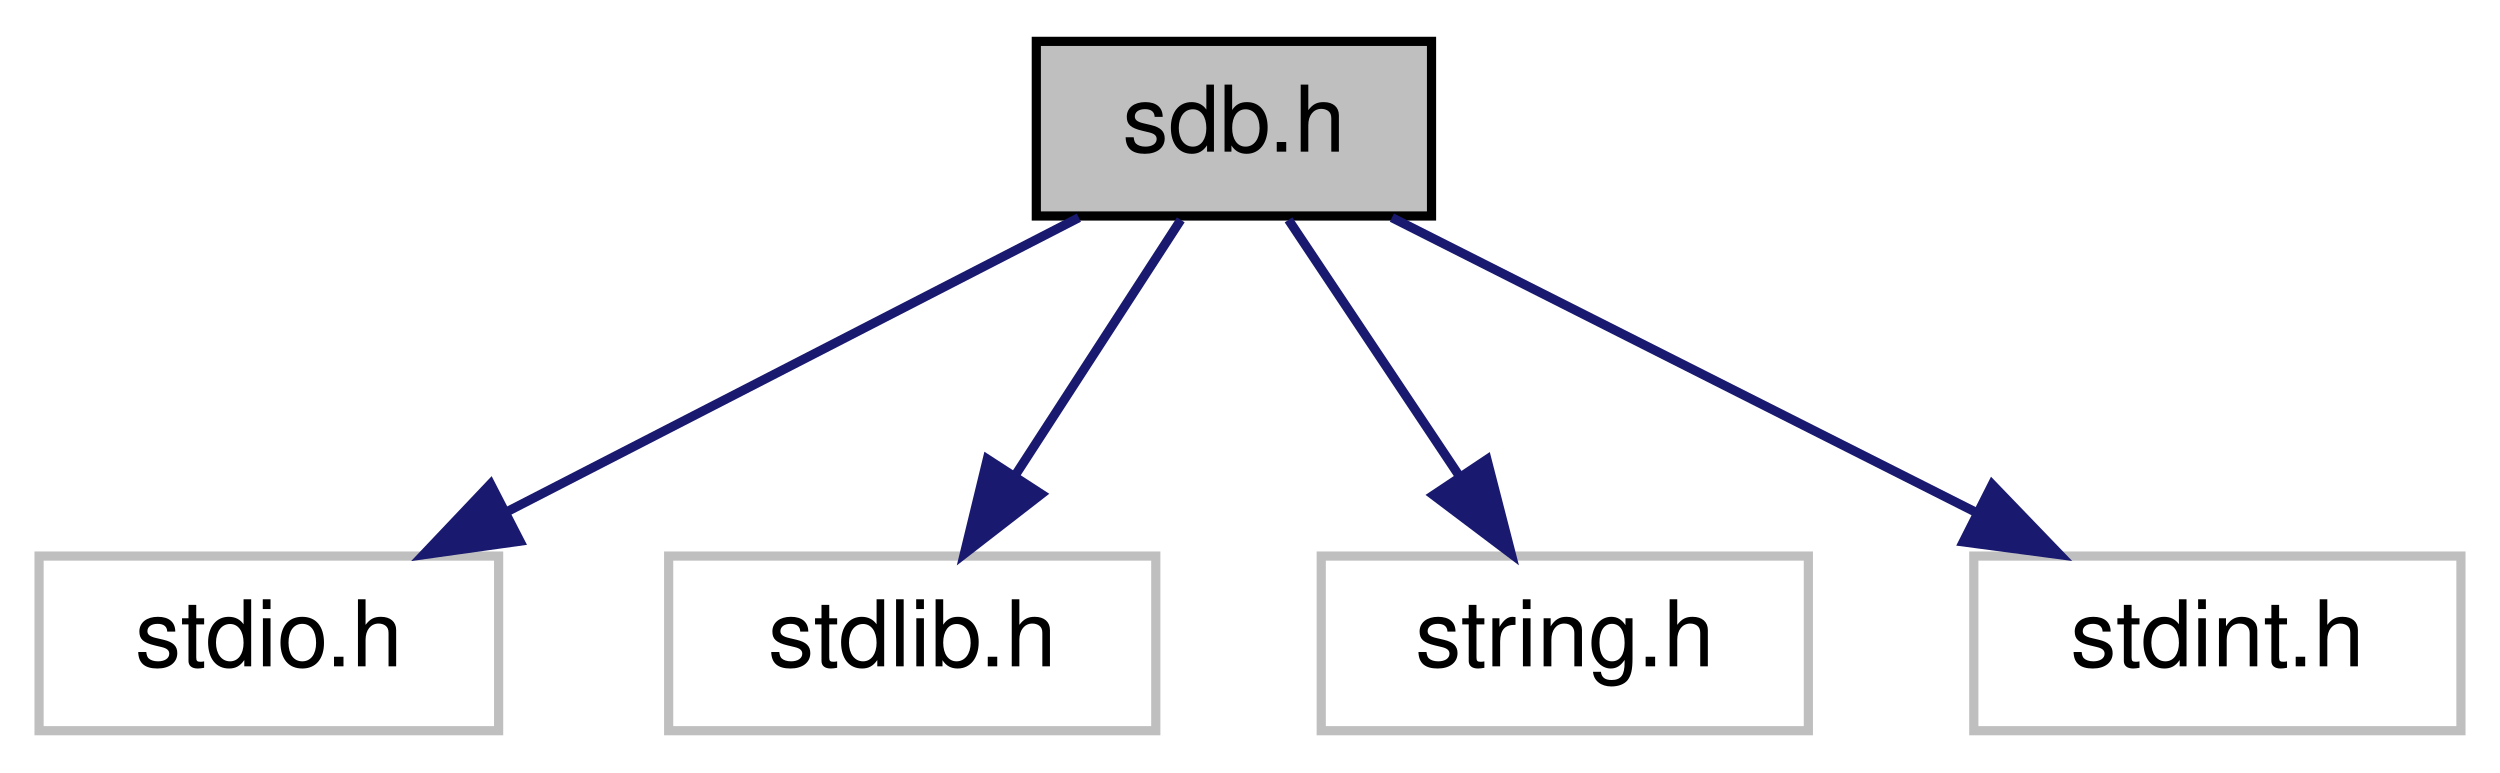
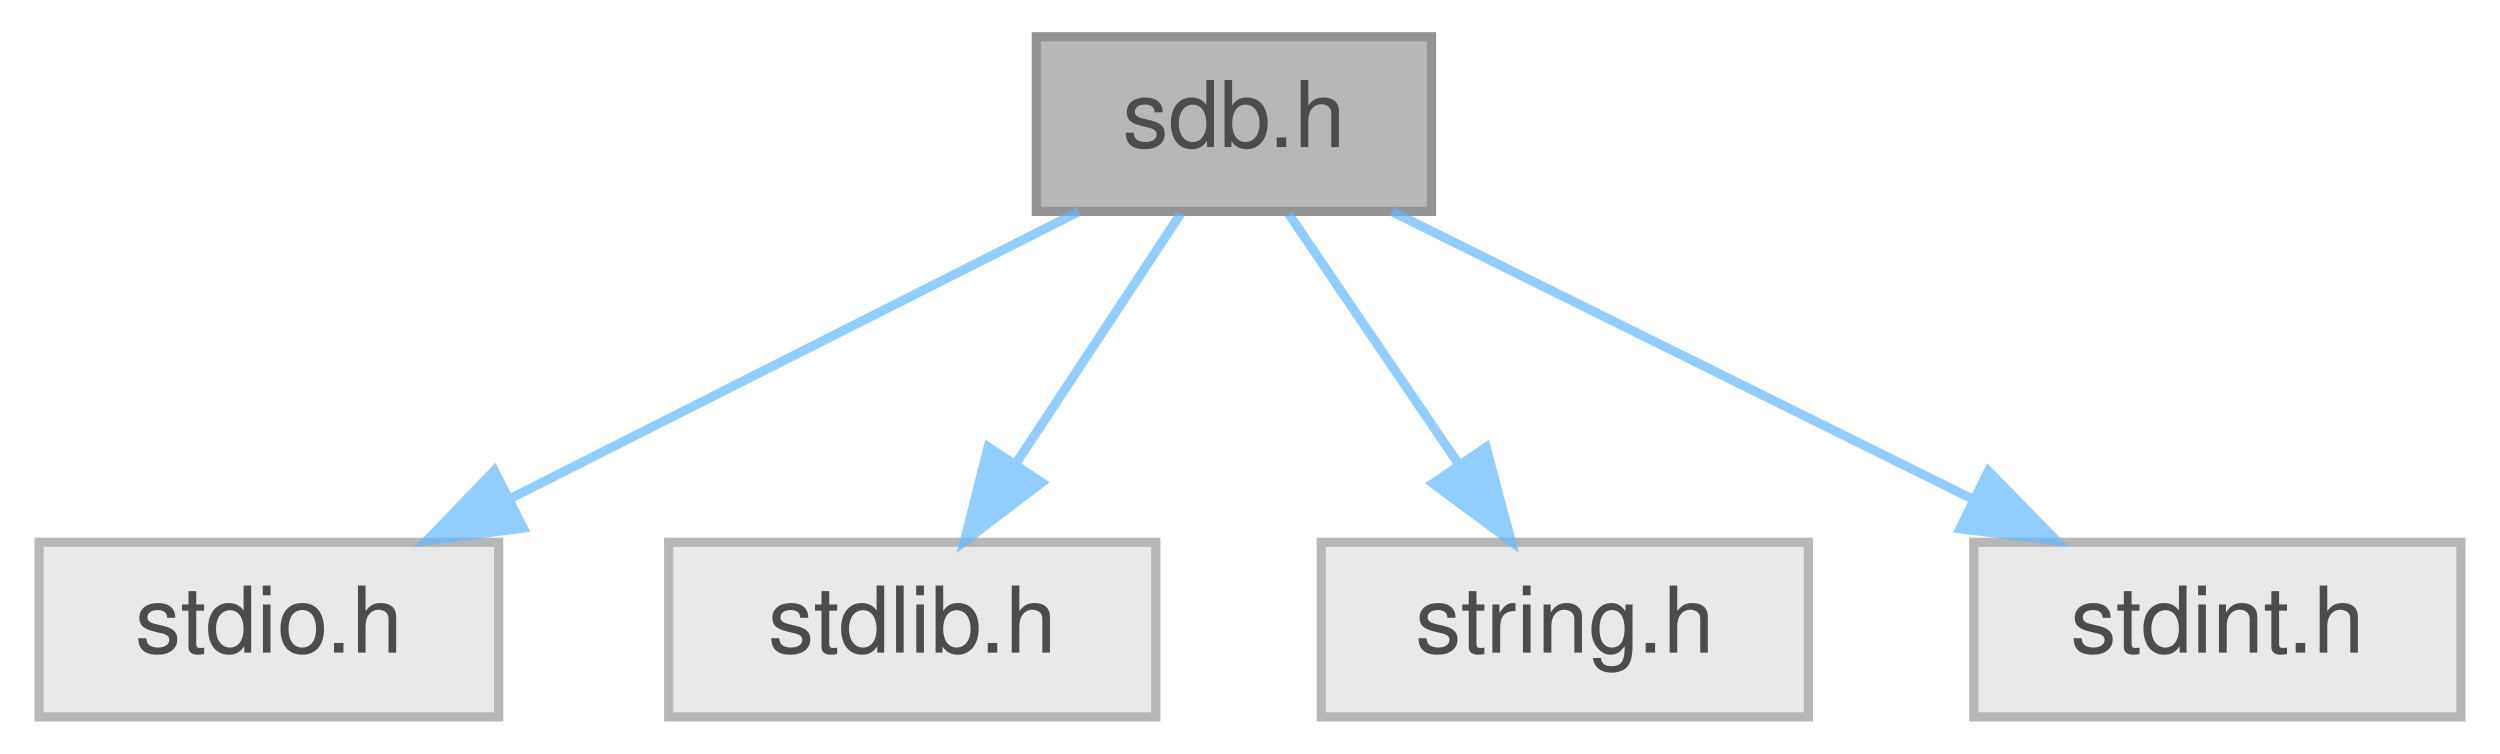
- <svg xmlns="http://www.w3.org/2000/svg" xmlns:xlink="http://www.w3.org/1999/xlink" width="272pt" height="84pt" viewBox="0.00 0.00 271.50 84.00">
-   <g id="graph0" class="graph" transform="scale(1 1) rotate(0) translate(4 80)">
-     <g id="node1" class="node">
-       <g id="a_node1">
-         <a xlink:title="Simple Database Library.">
-           <polygon fill="#bfbfbf" stroke="black" points="108.5,-56.5 108.5,-75.5 151.5,-75.5 151.5,-56.5 108.5,-56.5" />
-           <text text-anchor="middle" x="130" y="-63.5" font-family="Helvetica,sans-Serif" font-size="10.00">sdb.h</text>
-         </a>
+ <svg xmlns="http://www.w3.org/2000/svg" xmlns:xlink="http://www.w3.org/1999/xlink" width="272pt" height="82pt" viewBox="0.00 0.00 271.50 82.00">
+   <svg id="main" version="1.1" xml:space="preserve">
+     <style type="text/css">
+ .node, .edge {opacity: 0.7;}
+ .node.selected, .edge.selected {opacity: 1;}
+ .edge:hover path { stroke: red; }
+ .edge:hover polygon { stroke: red; fill: red; }
+ </style>
+     <svg id="graph" class="graph">
+       <g id="graph0" class="graph" transform="scale(1 1) rotate(0) translate(4 78)">
+         <g id="Node000001" class="node">
+           <g id="a_Node000001">
+             <a xlink:title="Simple Database Library.">
+               <polygon fill="#999999" stroke="#666666" points="151.5,-74 108.5,-74 108.5,-55 151.5,-55 151.5,-74" />
+               <text text-anchor="middle" x="130" y="-62" font-family="Helvetica,sans-Serif" font-size="10.00">sdb.h</text>
+             </a>
+           </g>
+         </g>
+         <g id="Node000002" class="node">
+           <g id="a_Node000002">
+             <a xlink:title=" ">
+               <polygon fill="#e0e0e0" stroke="#999999" points="50,-19 0,-19 0,0 50,0 50,-19" />
+               <text text-anchor="middle" x="25" y="-7" font-family="Helvetica,sans-Serif" font-size="10.00">stdio.h</text>
+             </a>
+           </g>
+         </g>
+         <g id="edge1_Node000001_Node000002" class="edge">
+           <g id="a_edge1_Node000001_Node000002">
+             <a xlink:title=" ">
+               <path fill="none" stroke="#63b8ff" d="M113.13,-54.98C96.39,-46.54 70.5,-33.47 51.11,-23.68" />
+               <polygon fill="#63b8ff" stroke="#63b8ff" points="52.68,-20.55 42.18,-19.17 49.53,-26.8 52.68,-20.55" />
+             </a>
+           </g>
+         </g>
+         <g id="Node000003" class="node">
+           <g id="a_Node000003">
+             <a xlink:title=" ">
+               <polygon fill="#e0e0e0" stroke="#999999" points="121.5,-19 68.5,-19 68.5,0 121.5,0 121.5,-19" />
+               <text text-anchor="middle" x="95" y="-7" font-family="Helvetica,sans-Serif" font-size="10.00">stdlib.h</text>
+             </a>
+           </g>
+         </g>
+         <g id="edge2_Node000001_Node000003" class="edge">
+           <g id="a_edge2_Node000001_Node000003">
+             <a xlink:title=" ">
+               <path fill="none" stroke="#63b8ff" d="M124.22,-54.75C119.38,-47.42 112.32,-36.73 106.36,-27.7" />
+               <polygon fill="#63b8ff" stroke="#63b8ff" points="109.1,-25.5 100.67,-19.09 103.26,-29.36 109.1,-25.5" />
+             </a>
+           </g>
+         </g>
+         <g id="Node000004" class="node">
+           <g id="a_Node000004">
+             <a xlink:title=" ">
+               <polygon fill="#e0e0e0" stroke="#999999" points="192.5,-19 139.5,-19 139.5,0 192.5,0 192.5,-19" />
+               <text text-anchor="middle" x="166" y="-7" font-family="Helvetica,sans-Serif" font-size="10.00">string.h</text>
+             </a>
+           </g>
+         </g>
+         <g id="edge3_Node000001_Node000004" class="edge">
+           <g id="a_edge3_Node000001_Node000004">
+             <a xlink:title=" ">
+               <path fill="none" stroke="#63b8ff" d="M135.94,-54.75C140.98,-47.34 148.34,-36.5 154.51,-27.41" />
+               <polygon fill="#63b8ff" stroke="#63b8ff" points="157.44,-29.33 160.17,-19.09 151.65,-25.39 157.44,-29.33" />
+             </a>
+           </g>
+         </g>
+         <g id="Node000005" class="node">
+           <g id="a_Node000005">
+             <a xlink:title=" ">
+               <polygon fill="#e0e0e0" stroke="#999999" points="263.5,-19 210.5,-19 210.5,0 263.5,0 263.5,-19" />
+               <text text-anchor="middle" x="237" y="-7" font-family="Helvetica,sans-Serif" font-size="10.00">stdint.h</text>
+             </a>
+           </g>
+         </g>
+         <g id="edge4_Node000001_Node000005" class="edge">
+           <g id="a_edge4_Node000001_Node000005">
+             <a xlink:title=" ">
+               <path fill="none" stroke="#63b8ff" d="M147.19,-54.98C164.25,-46.54 190.63,-33.47 210.4,-23.68" />
+               <polygon fill="#63b8ff" stroke="#63b8ff" points="212.09,-26.75 219.5,-19.17 208.98,-20.47 212.09,-26.75" />
+             </a>
+           </g>
+         </g>
      </g>
-     </g>
-     <g id="node2" class="node">
-       <g id="a_node2">
-         <a xlink:title=" ">
-           <polygon fill="none" stroke="#bfbfbf" points="0,-0.5 0,-19.5 50,-19.5 50,-0.5 0,-0.5" />
-           <text text-anchor="middle" x="25" y="-7.5" font-family="Helvetica,sans-Serif" font-size="10.00">stdio.h</text>
-         </a>
-       </g>
-     </g>
-     <g id="edge1" class="edge">
-       <path fill="none" stroke="midnightblue" d="M113.13,-56.32C96.29,-47.66 70.19,-34.24 50.76,-24.25" />
-       <polygon fill="midnightblue" stroke="midnightblue" points="52.32,-21.12 41.83,-19.65 49.12,-27.34 52.32,-21.12" />
-     </g>
-     <g id="node3" class="node">
-       <g id="a_node3">
-         <a xlink:title=" ">
-           <polygon fill="none" stroke="#bfbfbf" points="68.5,-0.5 68.5,-19.5 121.5,-19.5 121.5,-0.5 68.5,-0.5" />
-           <text text-anchor="middle" x="95" y="-7.5" font-family="Helvetica,sans-Serif" font-size="10.00">stdlib.h</text>
-         </a>
-       </g>
-     </g>
-     <g id="edge2" class="edge">
-       <path fill="none" stroke="midnightblue" d="M124.22,-56.08C119.33,-48.53 112.17,-37.49 106.17,-28.23" />
-       <polygon fill="midnightblue" stroke="midnightblue" points="109.05,-26.24 100.67,-19.75 103.17,-30.05 109.05,-26.24" />
-     </g>
-     <g id="node4" class="node">
-       <g id="a_node4">
-         <a xlink:title=" ">
-           <polygon fill="none" stroke="#bfbfbf" points="139.5,-0.5 139.5,-19.5 192.5,-19.5 192.5,-0.5 139.5,-0.5" />
-           <text text-anchor="middle" x="166" y="-7.5" font-family="Helvetica,sans-Serif" font-size="10.00">string.h</text>
-         </a>
-       </g>
-     </g>
-     <g id="edge3" class="edge">
-       <path fill="none" stroke="midnightblue" d="M135.94,-56.08C140.98,-48.53 148.34,-37.49 154.51,-28.23" />
-       <polygon fill="midnightblue" stroke="midnightblue" points="157.53,-30.01 160.17,-19.75 151.71,-26.13 157.53,-30.01" />
-     </g>
-     <g id="node5" class="node">
-       <g id="a_node5">
-         <a xlink:title=" ">
-           <polygon fill="none" stroke="#bfbfbf" points="210.5,-0.5 210.5,-19.5 263.5,-19.5 263.5,-0.5 210.5,-0.5" />
-           <text text-anchor="middle" x="237" y="-7.5" font-family="Helvetica,sans-Serif" font-size="10.00">stdint.h</text>
-         </a>
-       </g>
-     </g>
-     <g id="edge4" class="edge">
-       <path fill="none" stroke="midnightblue" d="M147.19,-56.32C164.35,-47.66 190.95,-34.24 210.75,-24.25" />
-       <polygon fill="midnightblue" stroke="midnightblue" points="212.5,-27.28 219.85,-19.65 209.35,-21.04 212.5,-27.28" />
-     </g>
-   </g>
+     </svg>
+   </svg>
+   <style type="text/css">
+ 
+ [data-mouse-over-selected='false'] { opacity: 0.7; }
+ [data-mouse-over-selected='true']  { opacity: 1.0; }
+ 
+ </style>
</svg>
